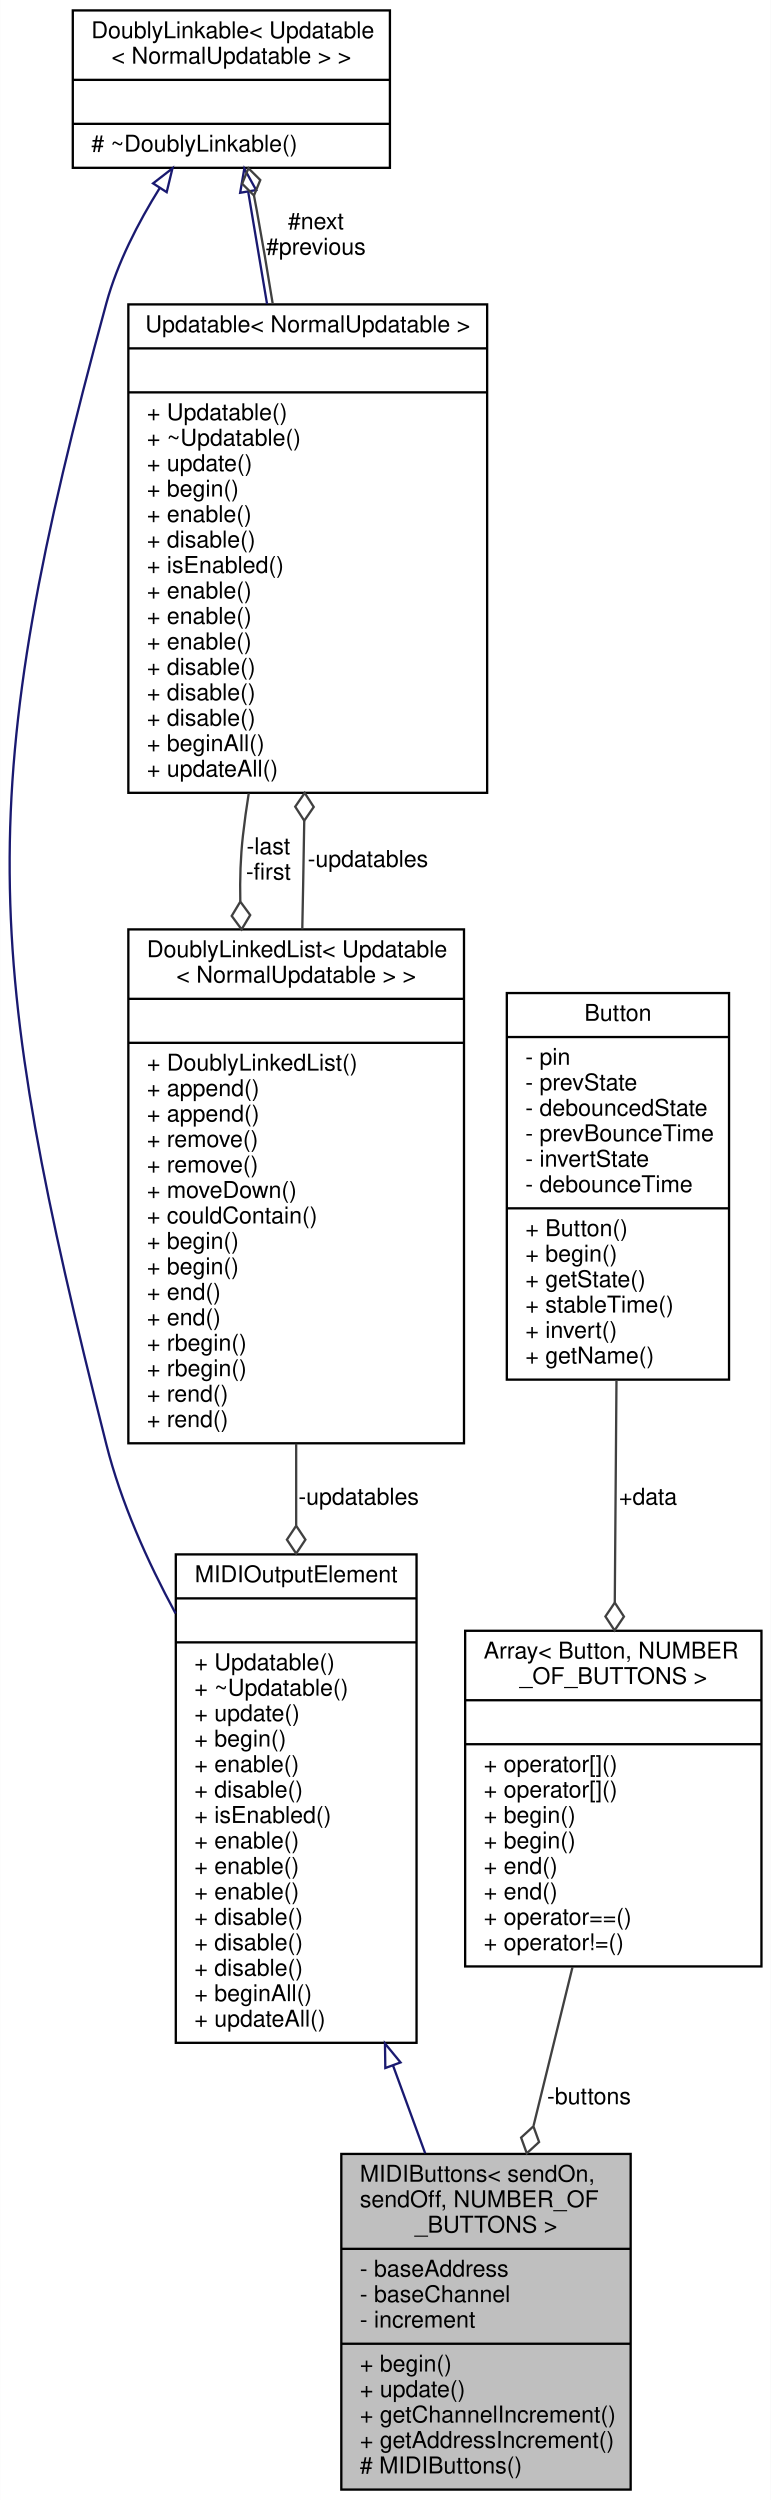
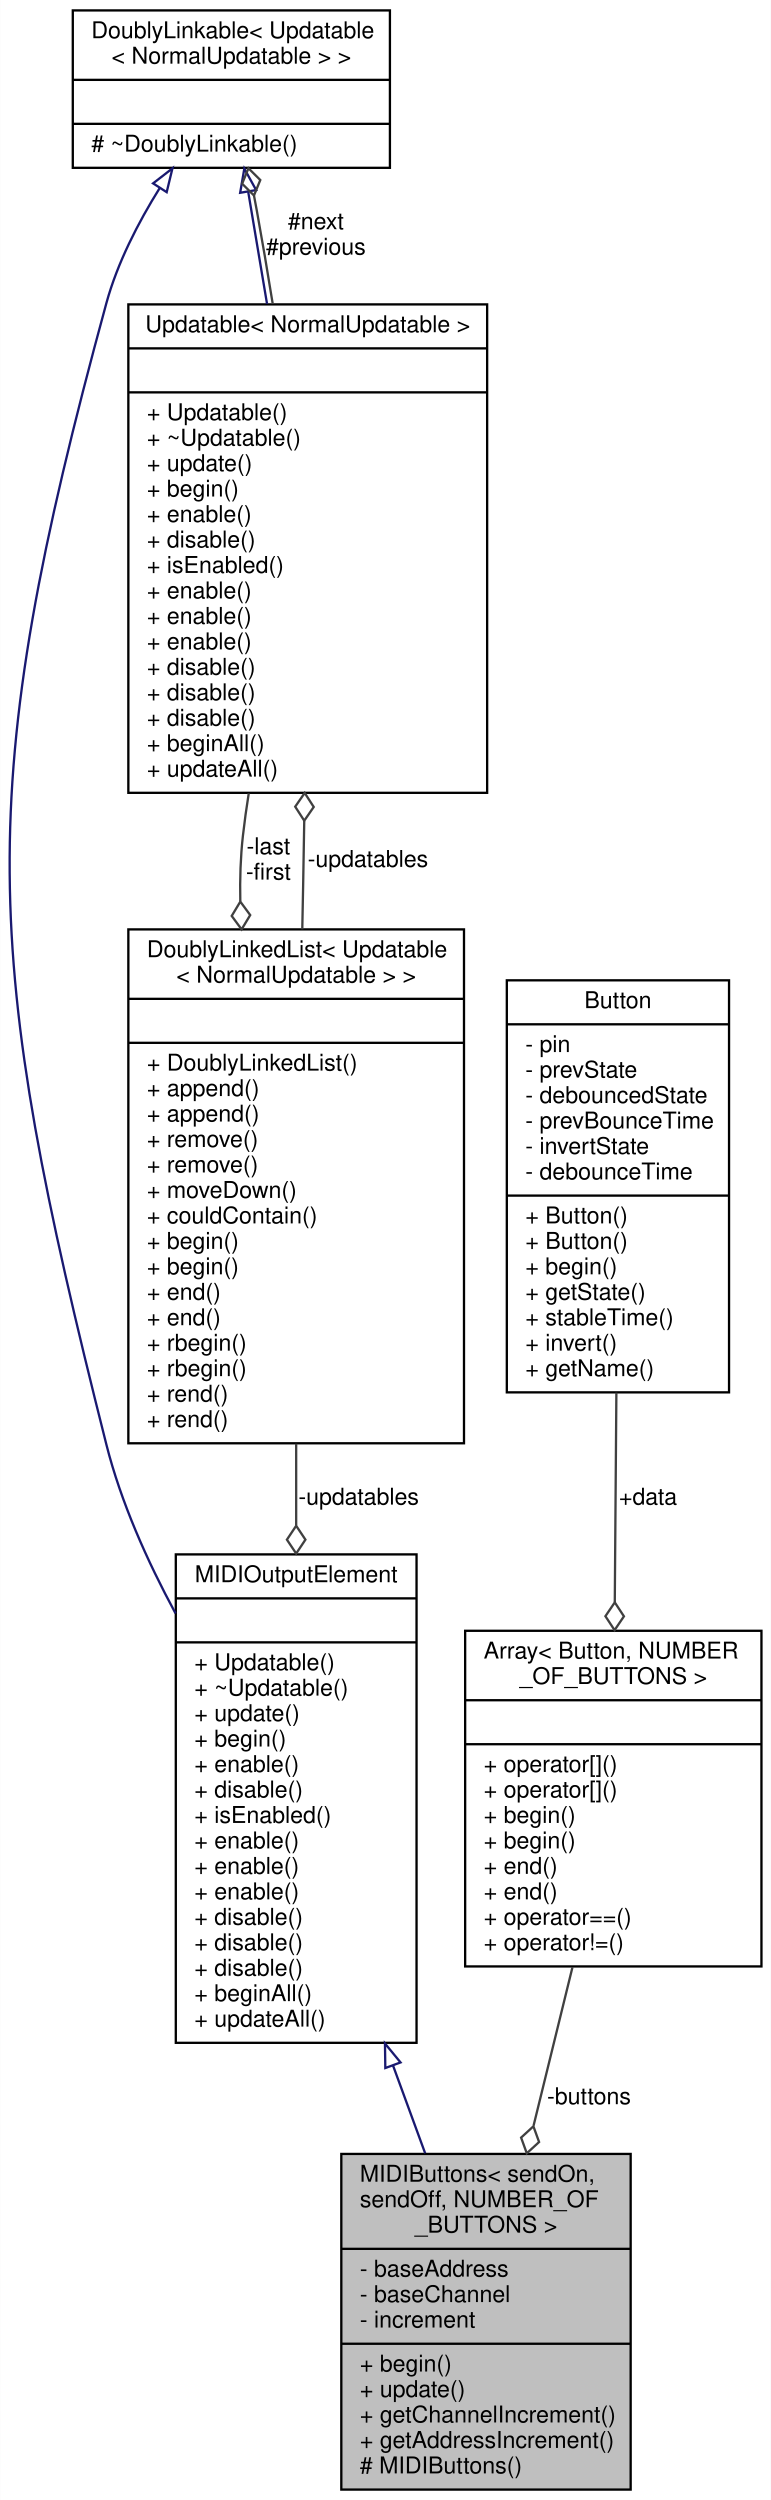
<svg xmlns="http://www.w3.org/2000/svg" xmlns:xlink="http://www.w3.org/1999/xlink" width="333pt" height="1080pt" viewBox="0.00 0.00 332.89 1080.00">
  <g id="graph0" class="graph" transform="scale(1 1) rotate(0) translate(4 1076)">
    <polygon fill="white" stroke="none" points="-4,4 -4,-1076 328.891,-1076 328.891,4 -4,4" />
    <g id="node1" class="node">
      <g id="a_node1">
        <a xlink:title="An abstract class for momentary push buttons that send MIDI events.">
          <polygon fill="#bfbfbf" stroke="black" points="143.391,-0.5 143.391,-145.5 268.391,-145.5 268.391,-0.5 143.391,-0.5" />
          <text text-anchor="start" x="151.391" y="-133.5" font-family="Helvetica,sans-Serif" font-size="10.00">MIDIButtons&lt; sendOn,</text>
          <text text-anchor="start" x="151.391" y="-122.5" font-family="Helvetica,sans-Serif" font-size="10.00"> sendOff, NUMBER_OF</text>
          <text text-anchor="middle" x="205.891" y="-111.5" font-family="Helvetica,sans-Serif" font-size="10.00">_BUTTONS &gt;</text>
          <polyline fill="none" stroke="black" points="143.391,-104.5 268.391,-104.5 " />
          <text text-anchor="start" x="151.391" y="-92.5" font-family="Helvetica,sans-Serif" font-size="10.00">- baseAddress</text>
          <text text-anchor="start" x="151.391" y="-81.5" font-family="Helvetica,sans-Serif" font-size="10.00">- baseChannel</text>
          <text text-anchor="start" x="151.391" y="-70.5" font-family="Helvetica,sans-Serif" font-size="10.00">- increment</text>
          <polyline fill="none" stroke="black" points="143.391,-63.5 268.391,-63.5 " />
          <text text-anchor="start" x="151.391" y="-51.5" font-family="Helvetica,sans-Serif" font-size="10.00">+ begin()</text>
          <text text-anchor="start" x="151.391" y="-40.5" font-family="Helvetica,sans-Serif" font-size="10.00">+ update()</text>
          <text text-anchor="start" x="151.391" y="-29.5" font-family="Helvetica,sans-Serif" font-size="10.00">+ getChannelIncrement()</text>
          <text text-anchor="start" x="151.391" y="-18.5" font-family="Helvetica,sans-Serif" font-size="10.00">+ getAddressIncrement()</text>
          <text text-anchor="start" x="151.391" y="-7.5" font-family="Helvetica,sans-Serif" font-size="10.00"># MIDIButtons()</text>
        </a>
      </g>
    </g>
    <g id="node2" class="node">
      <g id="a_node2">
        <a xlink:href="../../d5/de0/classUpdatable.html" target="_top" xlink:title=" ">
          <polygon fill="white" stroke="black" points="71.891,-193.5 71.891,-404.5 175.891,-404.5 175.891,-193.5 71.891,-193.5" />
          <text text-anchor="middle" x="123.891" y="-392.5" font-family="Helvetica,sans-Serif" font-size="10.00">MIDIOutputElement</text>
          <polyline fill="none" stroke="black" points="71.891,-385.5 175.891,-385.5 " />
          <text text-anchor="middle" x="123.891" y="-373.5" font-family="Helvetica,sans-Serif" font-size="10.00"> </text>
          <polyline fill="none" stroke="black" points="71.891,-366.5 175.891,-366.5 " />
          <text text-anchor="start" x="79.891" y="-354.5" font-family="Helvetica,sans-Serif" font-size="10.00">+ Updatable()</text>
          <text text-anchor="start" x="79.891" y="-343.5" font-family="Helvetica,sans-Serif" font-size="10.00">+ ~Updatable()</text>
          <text text-anchor="start" x="79.891" y="-332.5" font-family="Helvetica,sans-Serif" font-size="10.00">+ update()</text>
          <text text-anchor="start" x="79.891" y="-321.5" font-family="Helvetica,sans-Serif" font-size="10.00">+ begin()</text>
          <text text-anchor="start" x="79.891" y="-310.5" font-family="Helvetica,sans-Serif" font-size="10.00">+ enable()</text>
          <text text-anchor="start" x="79.891" y="-299.5" font-family="Helvetica,sans-Serif" font-size="10.00">+ disable()</text>
          <text text-anchor="start" x="79.891" y="-288.5" font-family="Helvetica,sans-Serif" font-size="10.00">+ isEnabled()</text>
          <text text-anchor="start" x="79.891" y="-277.5" font-family="Helvetica,sans-Serif" font-size="10.00">+ enable()</text>
          <text text-anchor="start" x="79.891" y="-266.5" font-family="Helvetica,sans-Serif" font-size="10.00">+ enable()</text>
          <text text-anchor="start" x="79.891" y="-255.5" font-family="Helvetica,sans-Serif" font-size="10.00">+ enable()</text>
          <text text-anchor="start" x="79.891" y="-244.5" font-family="Helvetica,sans-Serif" font-size="10.00">+ disable()</text>
          <text text-anchor="start" x="79.891" y="-233.5" font-family="Helvetica,sans-Serif" font-size="10.00">+ disable()</text>
          <text text-anchor="start" x="79.891" y="-222.5" font-family="Helvetica,sans-Serif" font-size="10.00">+ disable()</text>
          <text text-anchor="start" x="79.891" y="-211.5" font-family="Helvetica,sans-Serif" font-size="10.00">+ beginAll()</text>
          <text text-anchor="start" x="79.891" y="-200.5" font-family="Helvetica,sans-Serif" font-size="10.00">+ updateAll()</text>
        </a>
      </g>
    </g>
    <g id="edge1" class="edge">
      <path fill="none" stroke="midnightblue" d="M165.698,-183.794C170.436,-170.854 175.158,-157.952 179.614,-145.781" />
      <polygon fill="none" stroke="midnightblue" points="162.401,-182.621 162.25,-193.214 168.974,-185.027 162.401,-182.621" />
    </g>
    <g id="node3" class="node">
      <g id="a_node3">
        <a xlink:href="../../d4/d23/classDoublyLinkable.html" target="_top" xlink:title=" ">
          <polygon fill="white" stroke="black" points="27.391,-1003.5 27.391,-1071.5 164.391,-1071.5 164.391,-1003.5 27.391,-1003.5" />
          <text text-anchor="start" x="35.391" y="-1059.5" font-family="Helvetica,sans-Serif" font-size="10.00">DoublyLinkable&lt; Updatable</text>
          <text text-anchor="middle" x="95.891" y="-1048.5" font-family="Helvetica,sans-Serif" font-size="10.00">&lt; NormalUpdatable &gt; &gt;</text>
          <polyline fill="none" stroke="black" points="27.391,-1041.5 164.391,-1041.5 " />
          <text text-anchor="middle" x="95.891" y="-1029.5" font-family="Helvetica,sans-Serif" font-size="10.00"> </text>
          <polyline fill="none" stroke="black" points="27.391,-1022.5 164.391,-1022.5 " />
          <text text-anchor="start" x="35.391" y="-1010.5" font-family="Helvetica,sans-Serif" font-size="10.00"># ~DoublyLinkable()</text>
        </a>
      </g>
    </g>
    <g id="edge2" class="edge">
      <path fill="none" stroke="midnightblue" d="M64.959,-994.799C55.646,-979.864 46.643,-962.403 41.891,-945 -15.83,-733.628 -11.758,-664.442 41.891,-452 48.205,-426.999 59.53,-401.641 71.788,-378.989" />
      <polygon fill="none" stroke="midnightblue" points="62.076,-996.786 70.447,-1003.28 67.953,-992.983 62.076,-996.786" />
    </g>
    <g id="node4" class="node">
      <g id="a_node4">
        <a xlink:href="../../d5/de0/classUpdatable.html" target="_top" xlink:title=" ">
          <polygon fill="white" stroke="black" points="51.391,-733.5 51.391,-944.5 206.391,-944.5 206.391,-733.5 51.391,-733.5" />
          <text text-anchor="middle" x="128.891" y="-932.5" font-family="Helvetica,sans-Serif" font-size="10.00">Updatable&lt; NormalUpdatable &gt;</text>
          <polyline fill="none" stroke="black" points="51.391,-925.5 206.391,-925.5 " />
          <text text-anchor="middle" x="128.891" y="-913.5" font-family="Helvetica,sans-Serif" font-size="10.00"> </text>
          <polyline fill="none" stroke="black" points="51.391,-906.5 206.391,-906.5 " />
          <text text-anchor="start" x="59.391" y="-894.5" font-family="Helvetica,sans-Serif" font-size="10.00">+ Updatable()</text>
          <text text-anchor="start" x="59.391" y="-883.5" font-family="Helvetica,sans-Serif" font-size="10.00">+ ~Updatable()</text>
          <text text-anchor="start" x="59.391" y="-872.5" font-family="Helvetica,sans-Serif" font-size="10.00">+ update()</text>
          <text text-anchor="start" x="59.391" y="-861.5" font-family="Helvetica,sans-Serif" font-size="10.00">+ begin()</text>
          <text text-anchor="start" x="59.391" y="-850.5" font-family="Helvetica,sans-Serif" font-size="10.00">+ enable()</text>
          <text text-anchor="start" x="59.391" y="-839.5" font-family="Helvetica,sans-Serif" font-size="10.00">+ disable()</text>
          <text text-anchor="start" x="59.391" y="-828.5" font-family="Helvetica,sans-Serif" font-size="10.00">+ isEnabled()</text>
          <text text-anchor="start" x="59.391" y="-817.5" font-family="Helvetica,sans-Serif" font-size="10.00">+ enable()</text>
          <text text-anchor="start" x="59.391" y="-806.5" font-family="Helvetica,sans-Serif" font-size="10.00">+ enable()</text>
          <text text-anchor="start" x="59.391" y="-795.5" font-family="Helvetica,sans-Serif" font-size="10.00">+ enable()</text>
          <text text-anchor="start" x="59.391" y="-784.5" font-family="Helvetica,sans-Serif" font-size="10.00">+ disable()</text>
          <text text-anchor="start" x="59.391" y="-773.5" font-family="Helvetica,sans-Serif" font-size="10.00">+ disable()</text>
          <text text-anchor="start" x="59.391" y="-762.5" font-family="Helvetica,sans-Serif" font-size="10.00">+ disable()</text>
          <text text-anchor="start" x="59.391" y="-751.5" font-family="Helvetica,sans-Serif" font-size="10.00">+ beginAll()</text>
          <text text-anchor="start" x="59.391" y="-740.5" font-family="Helvetica,sans-Serif" font-size="10.00">+ updateAll()</text>
        </a>
      </g>
    </g>
    <g id="edge4" class="edge">
      <path fill="none" stroke="midnightblue" d="M103.184,-993.071C105.615,-978.599 108.437,-961.794 111.303,-944.727" />
      <polygon fill="none" stroke="midnightblue" points="99.694,-992.725 101.489,-1003.17 106.597,-993.884 99.694,-992.725" />
    </g>
    <g id="edge3" class="edge">
      <path fill="none" stroke="#404040" d="M113.773,-944.669C111.587,-958.259 109.268,-971.975 106.891,-985 106.502,-987.133 106.09,-989.313 105.664,-991.513" />
      <polygon fill="none" stroke="#404040" points="105.656,-991.55 108.391,-998.223 103.284,-1003.31 100.549,-996.642 105.656,-991.55" />
      <text text-anchor="middle" x="132.391" y="-977" font-family="Helvetica,sans-Serif" font-size="10.00"> #next</text>
      <text text-anchor="middle" x="132.391" y="-966" font-family="Helvetica,sans-Serif" font-size="10.00">#previous</text>
    </g>
    <g id="node5" class="node">
      <g id="a_node5">
        <a xlink:href="../../dd/d16/classDoublyLinkedList.html" target="_top" xlink:title=" ">
          <polygon fill="white" stroke="black" points="51.391,-452.5 51.391,-674.5 196.391,-674.5 196.391,-452.5 51.391,-452.5" />
          <text text-anchor="start" x="59.391" y="-662.5" font-family="Helvetica,sans-Serif" font-size="10.00">DoublyLinkedList&lt; Updatable</text>
          <text text-anchor="middle" x="123.891" y="-651.5" font-family="Helvetica,sans-Serif" font-size="10.00">&lt; NormalUpdatable &gt; &gt;</text>
          <polyline fill="none" stroke="black" points="51.391,-644.5 196.391,-644.5 " />
          <text text-anchor="middle" x="123.891" y="-632.5" font-family="Helvetica,sans-Serif" font-size="10.00"> </text>
          <polyline fill="none" stroke="black" points="51.391,-625.5 196.391,-625.5 " />
          <text text-anchor="start" x="59.391" y="-613.5" font-family="Helvetica,sans-Serif" font-size="10.00">+ DoublyLinkedList()</text>
          <text text-anchor="start" x="59.391" y="-602.5" font-family="Helvetica,sans-Serif" font-size="10.00">+ append()</text>
          <text text-anchor="start" x="59.391" y="-591.5" font-family="Helvetica,sans-Serif" font-size="10.00">+ append()</text>
          <text text-anchor="start" x="59.391" y="-580.5" font-family="Helvetica,sans-Serif" font-size="10.00">+ remove()</text>
          <text text-anchor="start" x="59.391" y="-569.5" font-family="Helvetica,sans-Serif" font-size="10.00">+ remove()</text>
          <text text-anchor="start" x="59.391" y="-558.5" font-family="Helvetica,sans-Serif" font-size="10.00">+ moveDown()</text>
          <text text-anchor="start" x="59.391" y="-547.5" font-family="Helvetica,sans-Serif" font-size="10.00">+ couldContain()</text>
          <text text-anchor="start" x="59.391" y="-536.5" font-family="Helvetica,sans-Serif" font-size="10.00">+ begin()</text>
          <text text-anchor="start" x="59.391" y="-525.5" font-family="Helvetica,sans-Serif" font-size="10.00">+ begin()</text>
          <text text-anchor="start" x="59.391" y="-514.5" font-family="Helvetica,sans-Serif" font-size="10.00">+ end()</text>
          <text text-anchor="start" x="59.391" y="-503.5" font-family="Helvetica,sans-Serif" font-size="10.00">+ end()</text>
          <text text-anchor="start" x="59.391" y="-492.5" font-family="Helvetica,sans-Serif" font-size="10.00">+ rbegin()</text>
          <text text-anchor="start" x="59.391" y="-481.5" font-family="Helvetica,sans-Serif" font-size="10.00">+ rbegin()</text>
          <text text-anchor="start" x="59.391" y="-470.5" font-family="Helvetica,sans-Serif" font-size="10.00">+ rend()</text>
          <text text-anchor="start" x="59.391" y="-459.5" font-family="Helvetica,sans-Serif" font-size="10.00">+ rend()</text>
        </a>
      </g>
    </g>
    <g id="edge6" class="edge">
      <path fill="none" stroke="#404040" d="M103.398,-733.258C102.415,-727.103 101.564,-720.985 100.891,-715 99.853,-705.766 99.534,-696.229 99.756,-686.648" />
      <polygon fill="none" stroke="#404040" points="99.763,-686.494 96.042,-680.317 100.313,-674.507 104.034,-680.684 99.763,-686.494" />
      <text text-anchor="middle" x="111.891" y="-707" font-family="Helvetica,sans-Serif" font-size="10.00"> -last</text>
      <text text-anchor="middle" x="111.891" y="-696" font-family="Helvetica,sans-Serif" font-size="10.00">-first</text>
    </g>
    <g id="edge7" class="edge">
      <path fill="none" stroke="#404040" d="M123.891,-452.317C123.891,-440.655 123.891,-428.764 123.891,-417.027" />
      <polygon fill="none" stroke="#404040" points="123.891,-416.867 119.891,-410.867 123.891,-404.867 127.891,-410.867 123.891,-416.867" />
      <text text-anchor="middle" x="150.891" y="-426" font-family="Helvetica,sans-Serif" font-size="10.00"> -updatables</text>
    </g>
    <g id="edge5" class="edge">
      <path fill="none" stroke="#404040" d="M126.529,-674.552C126.657,-680.793 126.779,-686.976 126.891,-693 127.062,-702.203 127.225,-711.736 127.378,-721.315" />
      <polygon fill="none" stroke="#404040" points="127.38,-721.454 131.474,-727.391 127.568,-733.453 123.475,-727.516 127.38,-721.454" />
      <text text-anchor="middle" x="154.891" y="-701.5" font-family="Helvetica,sans-Serif" font-size="10.00"> -updatables</text>
    </g>
    <g id="node6" class="node">
      <g id="a_node6">
        <a xlink:href="../../d7/d6a/structArray.html" target="_top" xlink:title=" ">
          <polygon fill="white" stroke="black" points="196.891,-226.5 196.891,-371.5 324.891,-371.5 324.891,-226.5 196.891,-226.5" />
          <text text-anchor="start" x="204.891" y="-359.5" font-family="Helvetica,sans-Serif" font-size="10.00">Array&lt; Button, NUMBER</text>
          <text text-anchor="middle" x="260.891" y="-348.5" font-family="Helvetica,sans-Serif" font-size="10.00">_OF_BUTTONS &gt;</text>
          <polyline fill="none" stroke="black" points="196.891,-341.5 324.891,-341.5 " />
          <text text-anchor="middle" x="260.891" y="-329.5" font-family="Helvetica,sans-Serif" font-size="10.00"> </text>
          <polyline fill="none" stroke="black" points="196.891,-322.5 324.891,-322.5 " />
          <text text-anchor="start" x="204.891" y="-310.5" font-family="Helvetica,sans-Serif" font-size="10.00">+ operator[]()</text>
          <text text-anchor="start" x="204.891" y="-299.5" font-family="Helvetica,sans-Serif" font-size="10.00">+ operator[]()</text>
          <text text-anchor="start" x="204.891" y="-288.5" font-family="Helvetica,sans-Serif" font-size="10.00">+ begin()</text>
          <text text-anchor="start" x="204.891" y="-277.5" font-family="Helvetica,sans-Serif" font-size="10.00">+ begin()</text>
          <text text-anchor="start" x="204.891" y="-266.5" font-family="Helvetica,sans-Serif" font-size="10.00">+ end()</text>
          <text text-anchor="start" x="204.891" y="-255.5" font-family="Helvetica,sans-Serif" font-size="10.00">+ end()</text>
          <text text-anchor="start" x="204.891" y="-244.5" font-family="Helvetica,sans-Serif" font-size="10.00">+ operator==()</text>
          <text text-anchor="start" x="204.891" y="-233.5" font-family="Helvetica,sans-Serif" font-size="10.00">+ operator!=()</text>
        </a>
      </g>
    </g>
    <g id="edge8" class="edge">
      <path fill="none" stroke="#404040" d="M243.262,-226.201C237.908,-204.398 231.979,-180.251 226.451,-157.736" />
      <polygon fill="none" stroke="#404040" points="226.376,-157.431 221.061,-152.558 223.515,-145.777 228.83,-150.65 226.376,-157.431" />
      <text text-anchor="middle" x="250.391" y="-167" font-family="Helvetica,sans-Serif" font-size="10.00"> -buttons</text>
    </g>
    <g id="node7" class="node">
      <g id="a_node7">
        <a xlink:href="../../d1/d19/classButton.html" target="_top" xlink:title="A class for reading and debouncing buttons and switches.">
-           <polygon fill="white" stroke="black" points="214.891,-480 214.891,-647 310.891,-647 310.891,-480 214.891,-480" />
-           <text text-anchor="middle" x="262.891" y="-635" font-family="Helvetica,sans-Serif" font-size="10.00">Button</text>
-           <polyline fill="none" stroke="black" points="214.891,-628 310.891,-628 " />
-           <text text-anchor="start" x="222.891" y="-616" font-family="Helvetica,sans-Serif" font-size="10.00">- pin</text>
-           <text text-anchor="start" x="222.891" y="-605" font-family="Helvetica,sans-Serif" font-size="10.00">- prevState</text>
-           <text text-anchor="start" x="222.891" y="-594" font-family="Helvetica,sans-Serif" font-size="10.00">- debouncedState</text>
-           <text text-anchor="start" x="222.891" y="-583" font-family="Helvetica,sans-Serif" font-size="10.00">- prevBounceTime</text>
-           <text text-anchor="start" x="222.891" y="-572" font-family="Helvetica,sans-Serif" font-size="10.00">- invertState</text>
-           <text text-anchor="start" x="222.891" y="-561" font-family="Helvetica,sans-Serif" font-size="10.00">- debounceTime</text>
-           <polyline fill="none" stroke="black" points="214.891,-554 310.891,-554 " />
-           <text text-anchor="start" x="222.891" y="-542" font-family="Helvetica,sans-Serif" font-size="10.00">+ Button()</text>
-           <text text-anchor="start" x="222.891" y="-531" font-family="Helvetica,sans-Serif" font-size="10.00">+ begin()</text>
-           <text text-anchor="start" x="222.891" y="-520" font-family="Helvetica,sans-Serif" font-size="10.00">+ getState()</text>
-           <text text-anchor="start" x="222.891" y="-509" font-family="Helvetica,sans-Serif" font-size="10.00">+ stableTime()</text>
-           <text text-anchor="start" x="222.891" y="-498" font-family="Helvetica,sans-Serif" font-size="10.00">+ invert()</text>
-           <text text-anchor="start" x="222.891" y="-487" font-family="Helvetica,sans-Serif" font-size="10.00">+ getName()</text>
+           <polygon fill="white" stroke="black" points="214.891,-474.5 214.891,-652.5 310.891,-652.5 310.891,-474.5 214.891,-474.5" />
+           <text text-anchor="middle" x="262.891" y="-640.5" font-family="Helvetica,sans-Serif" font-size="10.00">Button</text>
+           <polyline fill="none" stroke="black" points="214.891,-633.5 310.891,-633.5 " />
+           <text text-anchor="start" x="222.891" y="-621.5" font-family="Helvetica,sans-Serif" font-size="10.00">- pin</text>
+           <text text-anchor="start" x="222.891" y="-610.5" font-family="Helvetica,sans-Serif" font-size="10.00">- prevState</text>
+           <text text-anchor="start" x="222.891" y="-599.5" font-family="Helvetica,sans-Serif" font-size="10.00">- debouncedState</text>
+           <text text-anchor="start" x="222.891" y="-588.5" font-family="Helvetica,sans-Serif" font-size="10.00">- prevBounceTime</text>
+           <text text-anchor="start" x="222.891" y="-577.5" font-family="Helvetica,sans-Serif" font-size="10.00">- invertState</text>
+           <text text-anchor="start" x="222.891" y="-566.5" font-family="Helvetica,sans-Serif" font-size="10.00">- debounceTime</text>
+           <polyline fill="none" stroke="black" points="214.891,-559.5 310.891,-559.5 " />
+           <text text-anchor="start" x="222.891" y="-547.5" font-family="Helvetica,sans-Serif" font-size="10.00">+ Button()</text>
+           <text text-anchor="start" x="222.891" y="-536.5" font-family="Helvetica,sans-Serif" font-size="10.00">+ Button()</text>
+           <text text-anchor="start" x="222.891" y="-525.5" font-family="Helvetica,sans-Serif" font-size="10.00">+ begin()</text>
+           <text text-anchor="start" x="222.891" y="-514.5" font-family="Helvetica,sans-Serif" font-size="10.00">+ getState()</text>
+           <text text-anchor="start" x="222.891" y="-503.5" font-family="Helvetica,sans-Serif" font-size="10.00">+ stableTime()</text>
+           <text text-anchor="start" x="222.891" y="-492.5" font-family="Helvetica,sans-Serif" font-size="10.00">+ invert()</text>
+           <text text-anchor="start" x="222.891" y="-481.5" font-family="Helvetica,sans-Serif" font-size="10.00">+ getName()</text>
        </a>
      </g>
    </g>
    <g id="edge9" class="edge">
-       <path fill="none" stroke="#404040" d="M262.261,-479.804C262.027,-449.157 261.763,-414.399 261.528,-383.666" />
-       <polygon fill="none" stroke="#404040" points="261.528,-383.659 257.483,-377.69 261.437,-371.659 265.483,-377.629 261.528,-383.659" />
+       <path fill="none" stroke="#404040" d="M262.219,-474.361C261.997,-445.168 261.75,-412.774 261.53,-383.908" />
+       <polygon fill="none" stroke="#404040" points="261.529,-383.772 257.484,-377.803 261.438,-371.773 265.483,-377.742 261.529,-383.772" />
      <text text-anchor="middle" x="275.891" y="-426" font-family="Helvetica,sans-Serif" font-size="10.00"> +data</text>
    </g>
  </g>
</svg>
